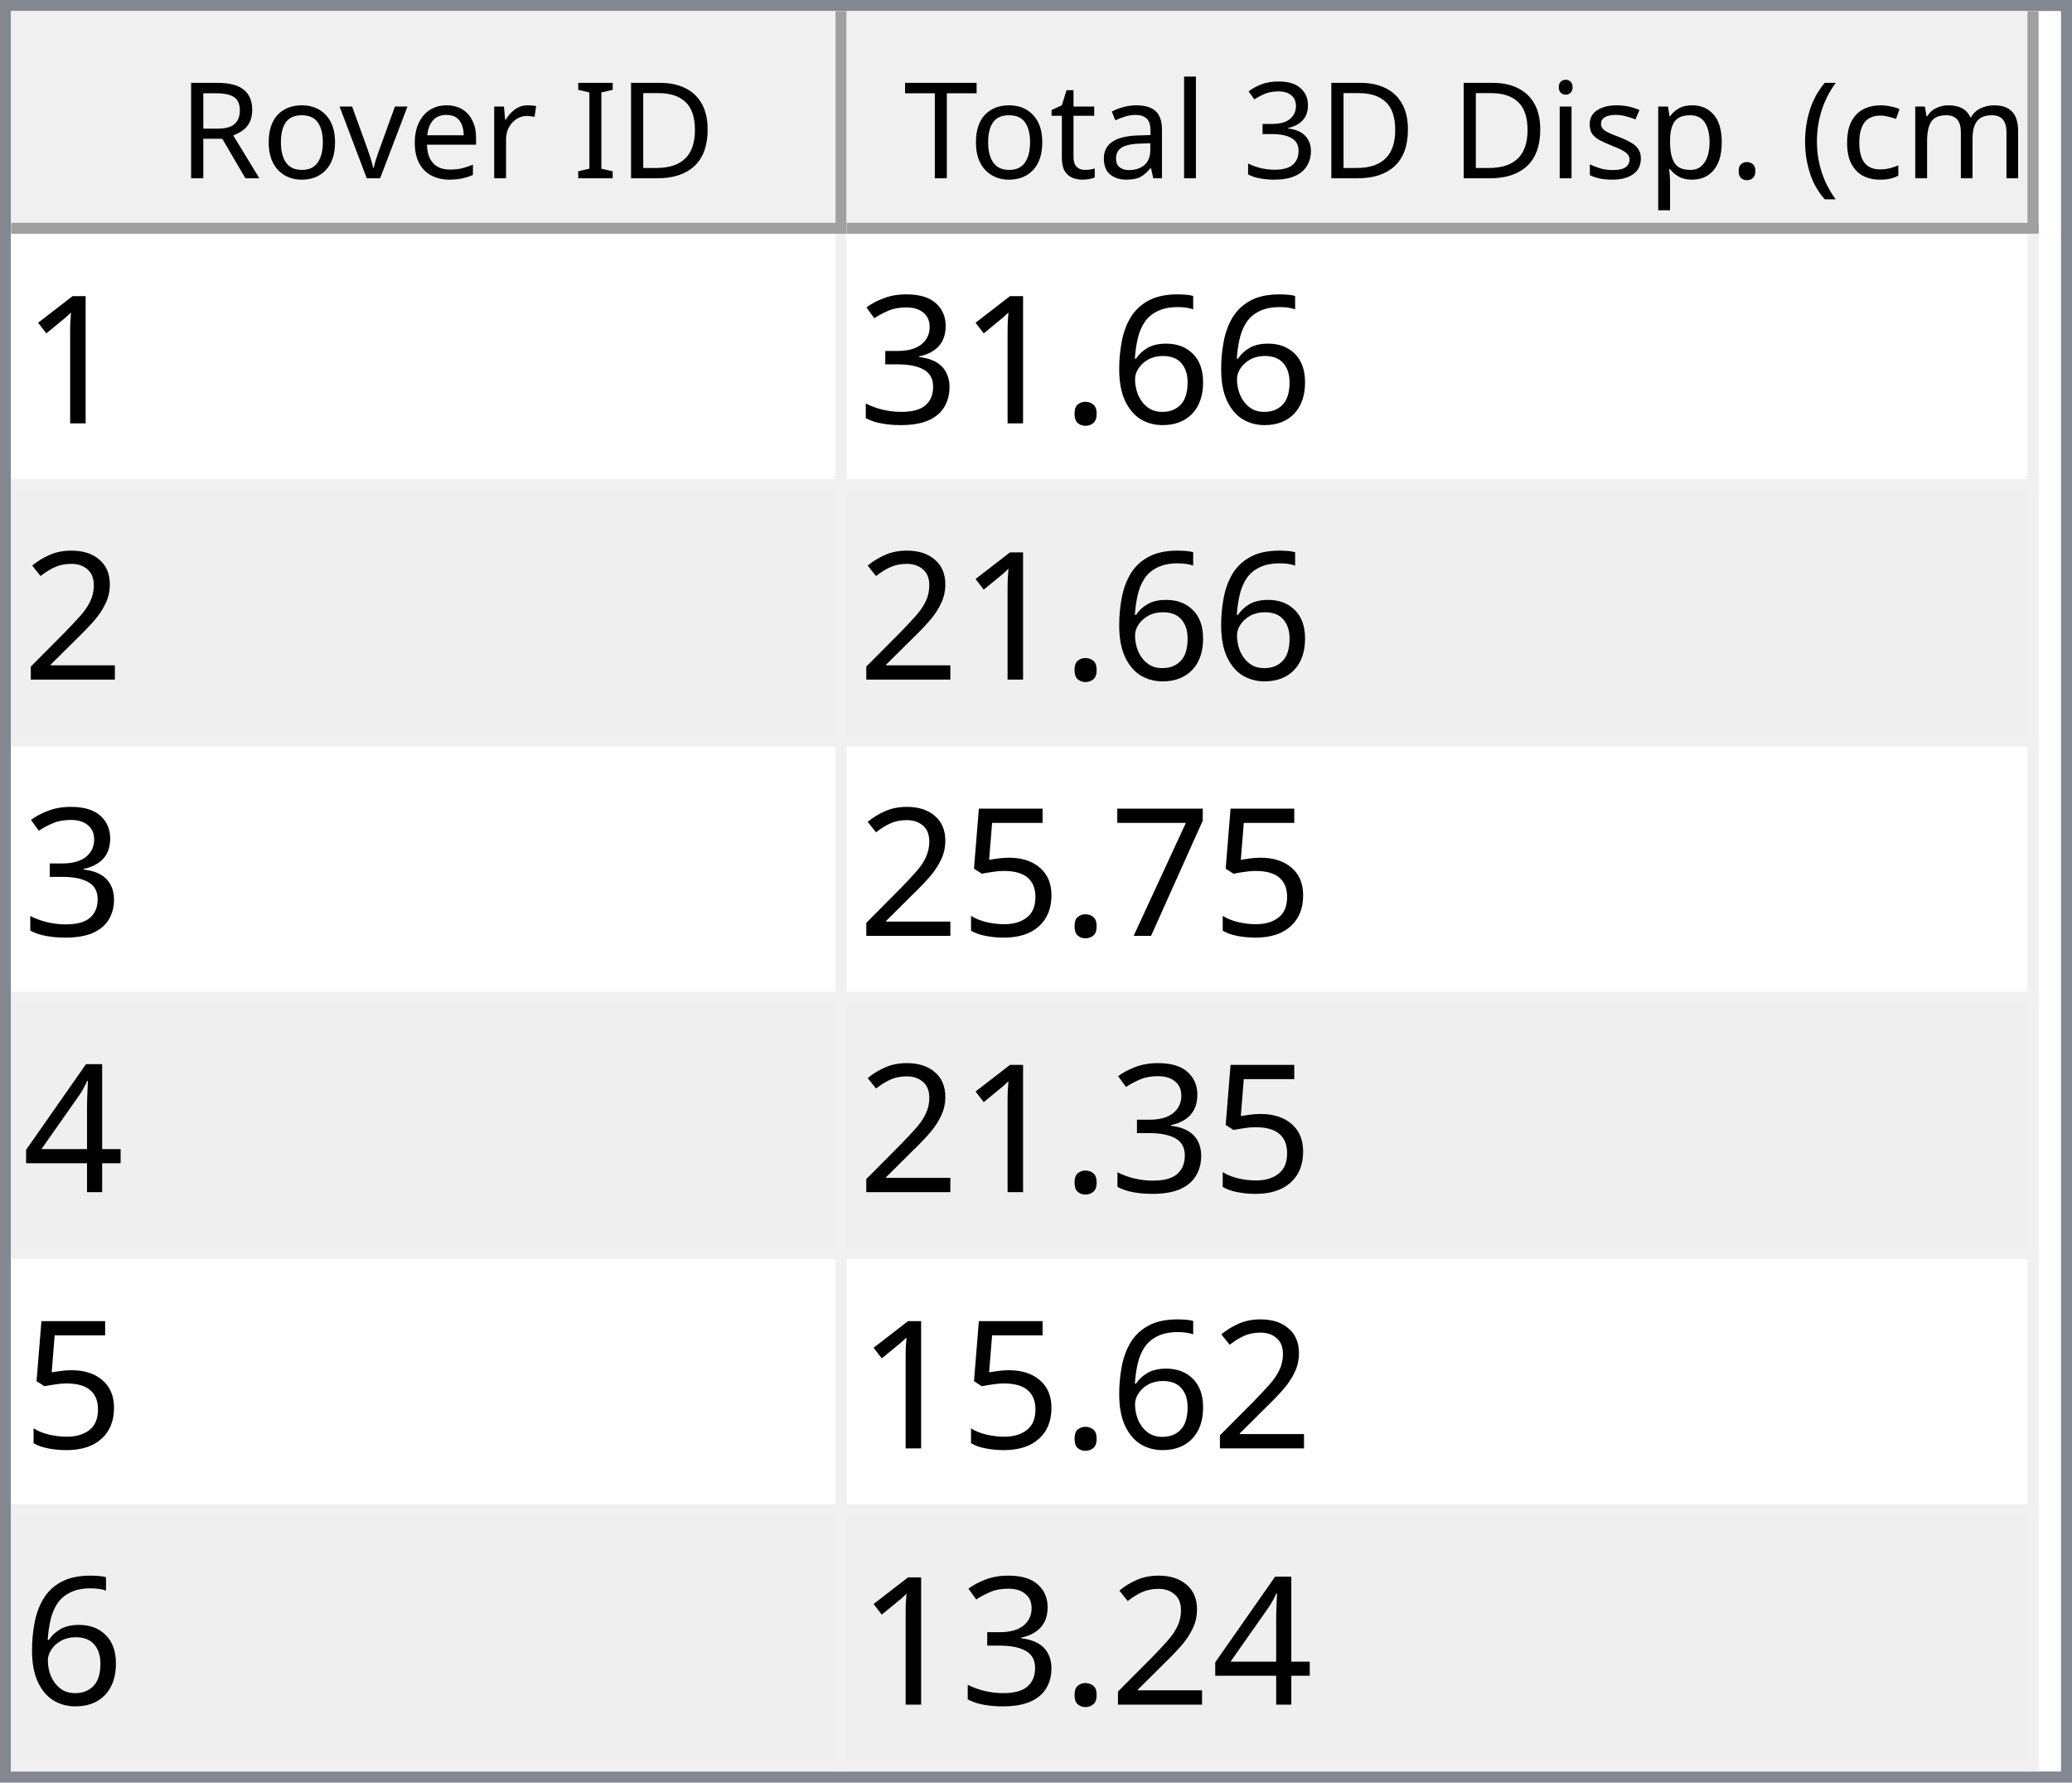
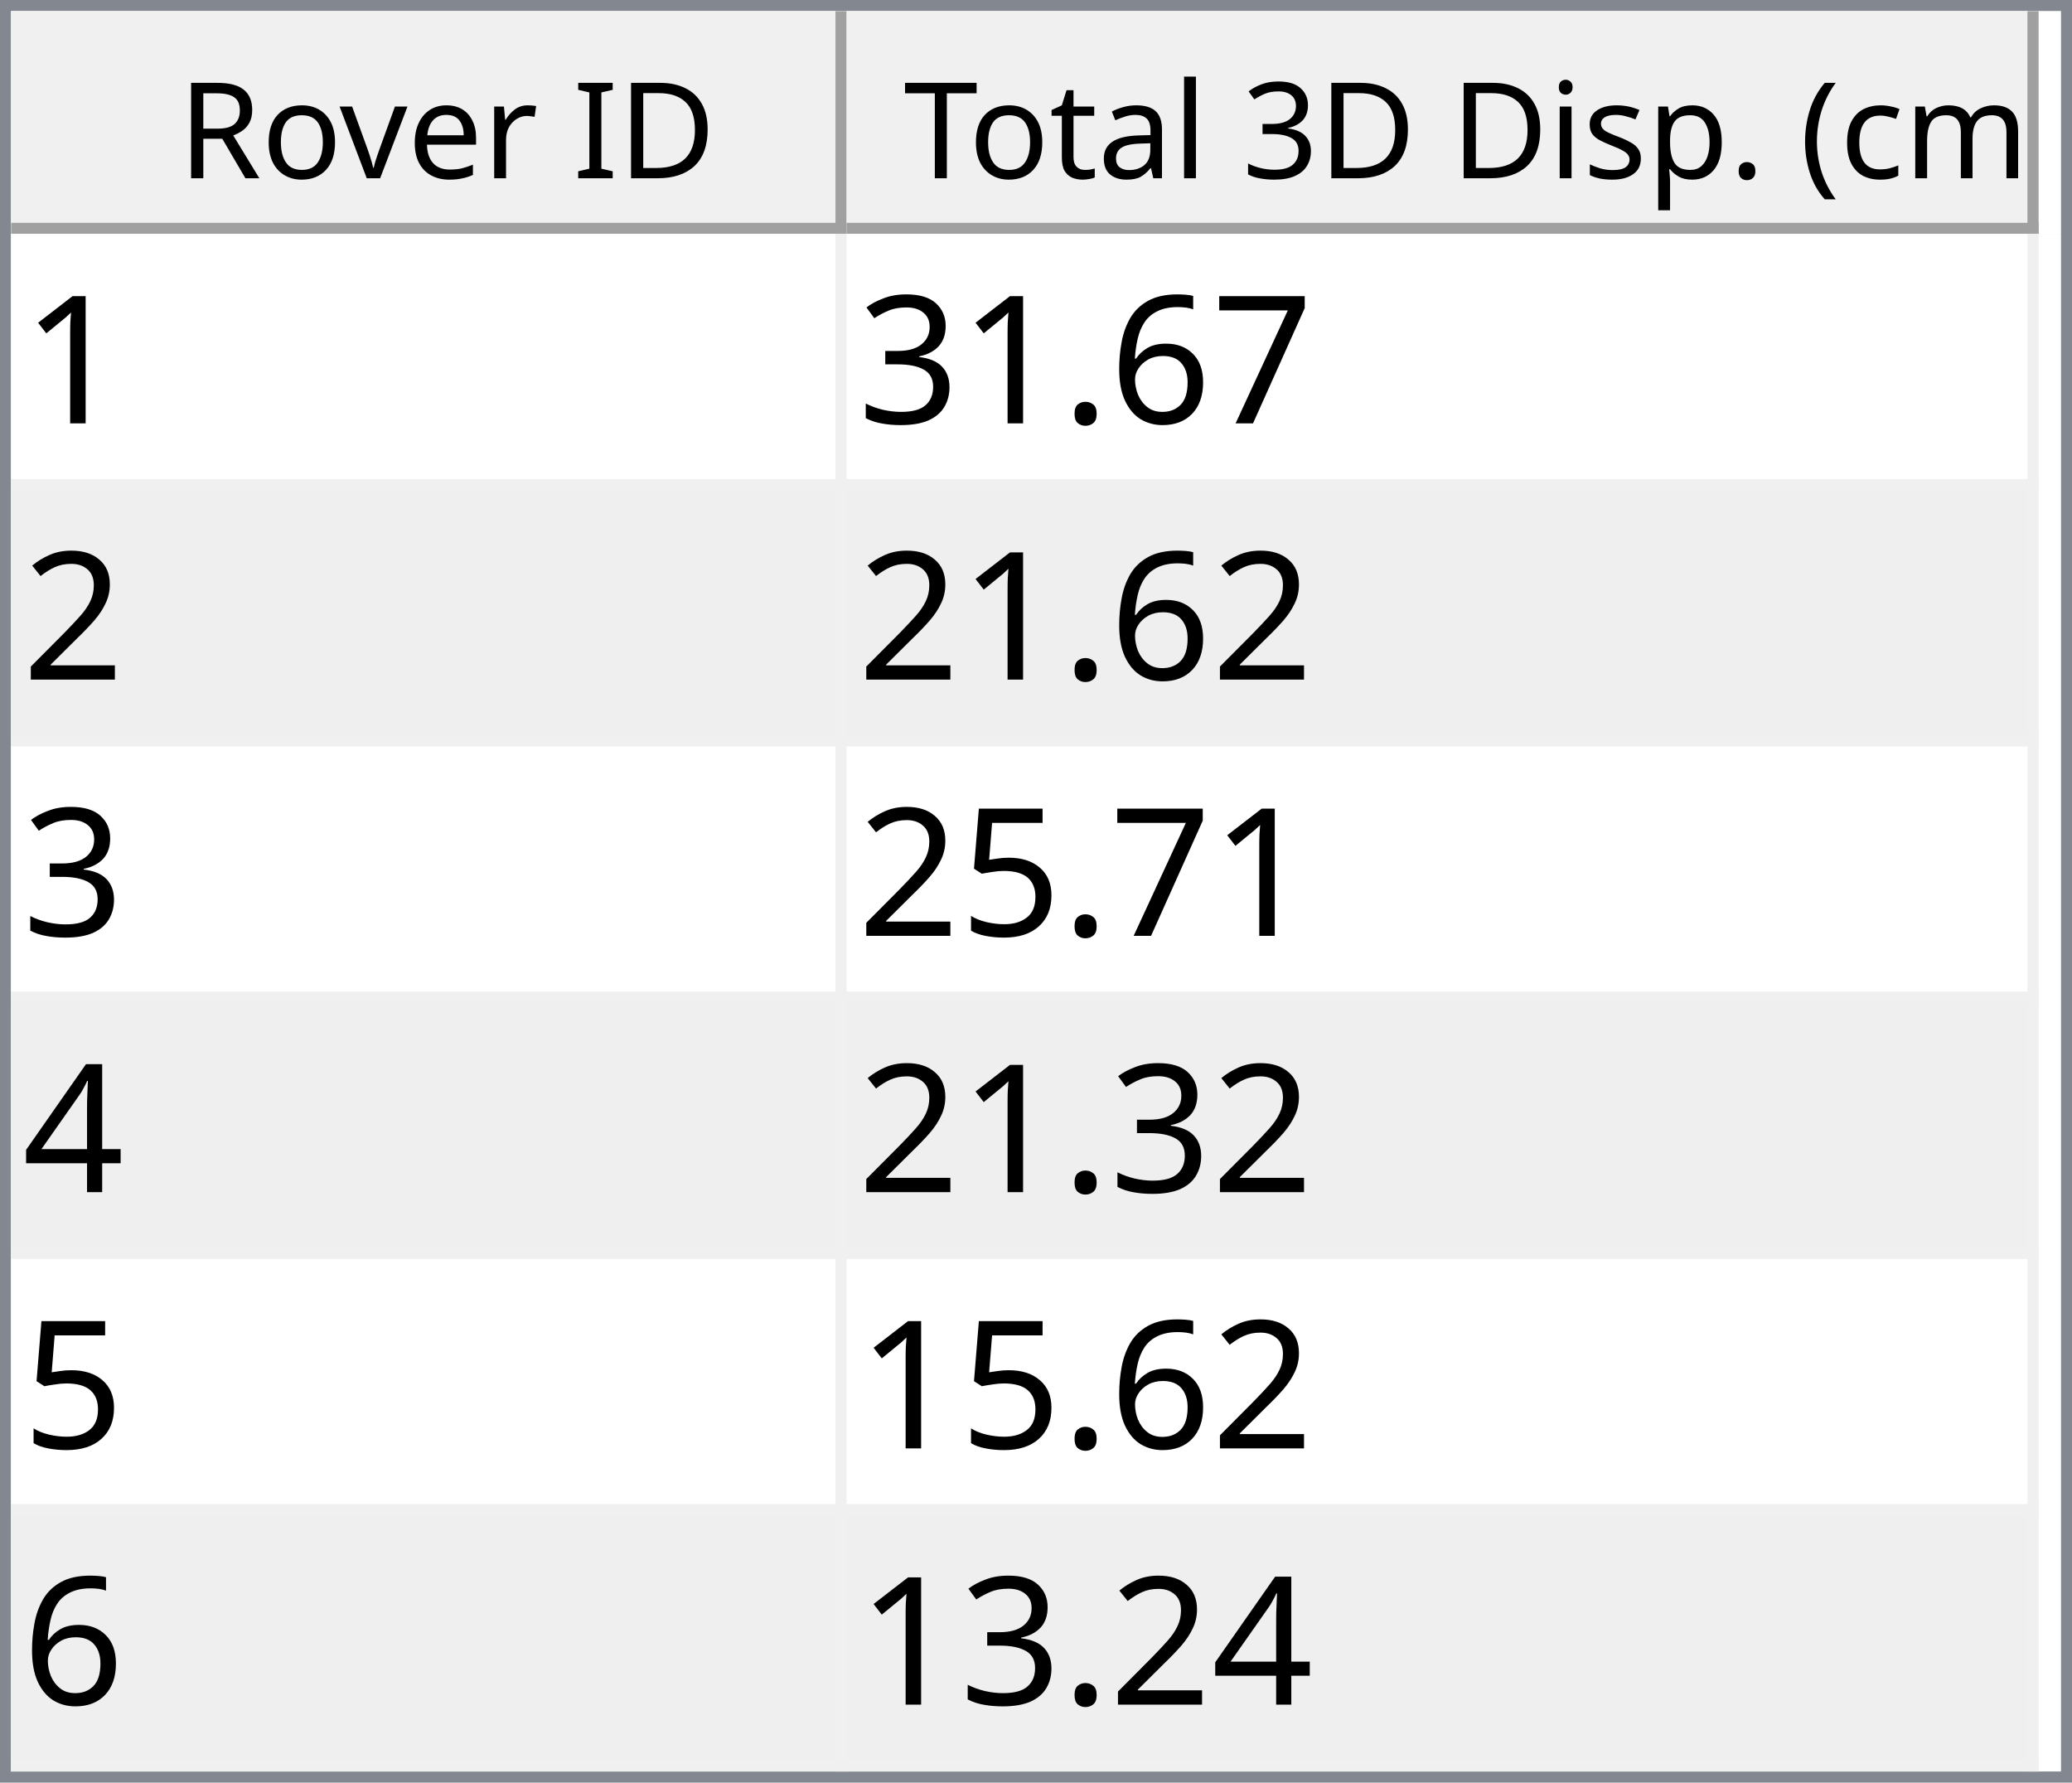
<svg xmlns="http://www.w3.org/2000/svg" style="fill-opacity:1; color-rendering:auto; color-interpolation:auto; text-rendering:auto; stroke:black; stroke-linecap:square; stroke-miterlimit:10; shape-rendering:auto; stroke-opacity:1; fill:black; stroke-dasharray:none; font-weight:normal; stroke-width:1; font-family:'Dialog'; font-style:normal; stroke-linejoin:miter; font-size:12px; stroke-dashoffset:0; image-rendering:auto;" width="186" height="160">
  <defs id="genericDefs" />
  <g>
    <defs id="defs1">
      <clipPath clipPathUnits="userSpaceOnUse" id="clipPath1">
        <path d="M0 0 L186 0 L186 160 L0 160 L0 0 Z" />
      </clipPath>
      <clipPath clipPathUnits="userSpaceOnUse" id="clipPath2">
        <path d="M0 0 L0 160 L186 160 L186 0 Z" />
      </clipPath>
      <clipPath clipPathUnits="userSpaceOnUse" id="clipPath3">
        <path d="M0 0 L0 20 L184 20 L184 0 Z" />
      </clipPath>
      <clipPath clipPathUnits="userSpaceOnUse" id="clipPath4">
        <path d="M0 0 L0 20 L75 20 L75 0 Z" />
      </clipPath>
      <clipPath clipPathUnits="userSpaceOnUse" id="clipPath5">
        <path d="M1 1 L1 19 L74 19 L74 1 Z" />
      </clipPath>
      <clipPath clipPathUnits="userSpaceOnUse" id="clipPath6">
        <path d="M0 0 L0 18 L73 18 L73 0 Z" />
      </clipPath>
      <clipPath clipPathUnits="userSpaceOnUse" id="clipPath7">
        <path d="M-0.5 -0.5 L-0.5 19.5 L74.5 19.5 L74.5 -0.5 Z" />
      </clipPath>
      <clipPath clipPathUnits="userSpaceOnUse" id="clipPath8">
        <path d="M0 0 L0 20 L107 20 L107 0 Z" />
      </clipPath>
      <clipPath clipPathUnits="userSpaceOnUse" id="clipPath9">
        <path d="M1 1 L1 19 L106 19 L106 1 Z" />
      </clipPath>
      <clipPath clipPathUnits="userSpaceOnUse" id="clipPath10">
        <path d="M0 0 L0 18 L105 18 L105 0 Z" />
      </clipPath>
      <clipPath clipPathUnits="userSpaceOnUse" id="clipPath11">
        <path d="M-0.5 -0.5 L-0.5 19.5 L106.5 19.5 L106.5 -0.5 Z" />
      </clipPath>
      <clipPath clipPathUnits="userSpaceOnUse" id="clipPath12">
        <path d="M0 0 L0 138 L184 138 L184 0 Z" />
      </clipPath>
      <clipPath clipPathUnits="userSpaceOnUse" id="clipPath13">
        <path d="M0 0 L0 138 L182 138 L182 0 Z" />
      </clipPath>
      <clipPath clipPathUnits="userSpaceOnUse" id="clipPath14">
        <path d="M-0.5 -0.5 L-0.5 137.5 L181.5 137.5 L181.5 -0.5 Z" />
      </clipPath>
      <clipPath clipPathUnits="userSpaceOnUse" id="clipPath15">
        <path d="M0 0 L0 22 L74 22 L74 0 Z" />
      </clipPath>
      <clipPath clipPathUnits="userSpaceOnUse" id="clipPath16">
        <path d="M0 0 L0 22 L106 22 L106 0 Z" />
      </clipPath>
      <font horiz-adv-x="64.551" id="font1">
        <font-face ascent="107.91" descent="25.098" units-per-em="100" style="font-style:normal; font-family:Segoe UI; font-weight:normal;" />
        <missing-glyph horiz-adv-x="64.551" d="M8.109 0 L8.109 68.266 L56.453 68.266 L56.453 0 L8.109 0 ZM15.328 7.234 L49.219 7.234 L49.219 61.031 L15.328 61.031 L15.328 7.234 Z" />
        <glyph unicode="D" horiz-adv-x="70.117" d="M9.188 0 L9.188 70.016 L28.516 70.016 Q65.531 70.016 65.531 35.891 Q65.531 19.672 55.25 9.836 Q44.969 0 27.734 0 L9.188 0 ZM17.391 62.594 L17.391 7.422 L27.828 7.422 Q41.609 7.422 49.273 14.797 Q56.938 22.172 56.938 35.688 Q56.938 62.594 28.328 62.594 L17.391 62.594 Z" />
        <glyph unicode="I" horiz-adv-x="26.611" d="M17.391 0 L9.188 0 L9.188 70.016 L17.391 70.016 L17.391 0 Z" />
        <glyph unicode=" " horiz-adv-x="27.393" d="" />
        <glyph unicode="r" horiz-adv-x="34.766" d="M34.188 41.891 Q32.078 43.5 28.125 43.5 Q23 43.5 19.555 38.672 Q16.109 33.844 16.109 25.484 L16.109 0 L8.109 0 L8.109 50 L16.109 50 L16.109 39.703 L16.312 39.703 Q18.016 44.969 21.531 47.922 Q25.047 50.875 29.391 50.875 Q32.516 50.875 34.188 50.203 L34.188 41.891 Z" />
        <glyph unicode="e" horiz-adv-x="52.295" d="M48.297 23 L12.984 23 Q13.188 14.656 17.484 10.109 Q21.781 5.562 29.297 5.562 Q37.75 5.562 44.828 11.141 L44.828 3.609 Q38.234 -1.172 27.391 -1.172 Q16.797 -1.172 10.742 5.641 Q4.688 12.453 4.688 24.812 Q4.688 36.469 11.305 43.82 Q17.922 51.172 27.734 51.172 Q37.547 51.172 42.922 44.828 Q48.297 38.484 48.297 27.203 L48.297 23 ZM40.094 29.781 Q40.047 36.719 36.75 40.578 Q33.453 44.438 27.594 44.438 Q21.922 44.438 17.969 40.383 Q14.016 36.328 13.094 29.781 L40.094 29.781 Z" />
        <glyph unicode="v" horiz-adv-x="47.9" d="M47.406 50 L27.484 0 L19.625 0 L0.688 50 L9.469 50 L22.172 13.672 Q23.578 9.672 23.922 6.688 L24.125 6.688 Q24.609 10.453 25.688 13.484 L38.969 50 L47.406 50 Z" />
        <glyph unicode="o" horiz-adv-x="58.594" d="M29 -1.172 Q17.922 -1.172 11.305 5.836 Q4.688 12.844 4.688 24.422 Q4.688 37.016 11.57 44.094 Q18.453 51.172 30.172 51.172 Q41.359 51.172 47.633 44.289 Q53.906 37.406 53.906 25.203 Q53.906 13.234 47.141 6.031 Q40.375 -1.172 29 -1.172 ZM29.594 44.438 Q21.875 44.438 17.383 39.188 Q12.891 33.938 12.891 24.703 Q12.891 15.828 17.43 10.695 Q21.969 5.562 29.594 5.562 Q37.359 5.562 41.531 10.594 Q45.703 15.625 45.703 24.906 Q45.703 34.281 41.531 39.359 Q37.359 44.438 29.594 44.438 Z" />
        <glyph unicode="R" horiz-adv-x="59.814" d="M59.375 0 L49.609 0 L37.891 19.625 Q36.281 22.359 34.766 24.289 Q33.25 26.219 31.664 27.438 Q30.078 28.656 28.25 29.219 Q26.422 29.781 24.125 29.781 L17.391 29.781 L17.391 0 L9.188 0 L9.188 70.016 L30.078 70.016 Q34.672 70.016 38.555 68.867 Q42.438 67.719 45.289 65.375 Q48.141 63.031 49.758 59.547 Q51.375 56.062 51.375 51.375 Q51.375 47.703 50.273 44.656 Q49.172 41.609 47.148 39.211 Q45.125 36.812 42.266 35.133 Q39.406 33.453 35.844 32.516 L35.844 32.328 Q37.594 31.547 38.891 30.547 Q40.188 29.547 41.359 28.18 Q42.531 26.812 43.68 25.078 Q44.828 23.344 46.234 21.047 L59.375 0 ZM17.391 62.594 L17.391 37.203 L28.516 37.203 Q31.594 37.203 34.203 38.133 Q36.812 39.062 38.719 40.797 Q40.625 42.531 41.703 45.047 Q42.781 47.562 42.781 50.688 Q42.781 56.297 39.141 59.445 Q35.5 62.594 28.609 62.594 L17.391 62.594 Z" />
        <glyph unicode=")" horiz-adv-x="30.176" d="M8.297 -15.922 L1.172 -15.922 Q16.406 2.344 16.406 26.812 Q16.406 51.469 1.078 70.016 L8.297 70.016 Q23.531 52.156 23.531 26.703 Q23.531 1.375 8.297 -15.922 Z" />
        <glyph unicode="m" horiz-adv-x="86.133" d="M79.109 0 L71.094 0 L71.094 28.719 Q71.094 37.016 68.531 40.727 Q65.969 44.438 59.906 44.438 Q54.781 44.438 51.195 39.75 Q47.609 35.062 47.609 28.516 L47.609 0 L39.594 0 L39.594 29.688 Q39.594 44.438 28.219 44.438 Q22.953 44.438 19.531 40.016 Q16.109 35.594 16.109 28.516 L16.109 0 L8.109 0 L8.109 50 L16.109 50 L16.109 42.094 L16.312 42.094 Q21.625 51.172 31.844 51.172 Q36.969 51.172 40.773 48.312 Q44.578 45.453 46 40.828 Q51.562 51.172 62.594 51.172 Q79.109 51.172 79.109 30.812 L79.109 0 Z" />
        <glyph unicode="c" horiz-adv-x="46.191" d="M42.188 2.297 Q36.422 -1.172 28.516 -1.172 Q17.828 -1.172 11.258 5.789 Q4.688 12.75 4.688 23.828 Q4.688 36.188 11.766 43.68 Q18.844 51.172 30.672 51.172 Q37.25 51.172 42.281 48.734 L42.281 40.531 Q36.719 44.438 30.375 44.438 Q22.703 44.438 17.797 38.945 Q12.891 33.453 12.891 24.516 Q12.891 15.719 17.508 10.641 Q22.125 5.562 29.891 5.562 Q36.422 5.562 42.188 9.906 L42.188 2.297 Z" />
        <glyph unicode="(" horiz-adv-x="30.176" d="M29.109 -15.922 L21.969 -15.922 Q6.844 1.375 6.844 26.703 Q6.844 52.156 21.969 70.016 L29.203 70.016 Q13.875 51.469 13.875 26.812 Q13.875 2.344 29.109 -15.922 Z" />
        <glyph unicode="." horiz-adv-x="21.68" d="M10.891 -1.078 Q8.641 -1.078 7.055 0.539 Q5.469 2.156 5.469 4.391 Q5.469 6.641 7.055 8.273 Q8.641 9.906 10.891 9.906 Q13.188 9.906 14.797 8.273 Q16.406 6.641 16.406 4.391 Q16.406 2.156 14.797 0.539 Q13.188 -1.078 10.891 -1.078 Z" />
        <glyph unicode="p" horiz-adv-x="58.789" d="M16.312 7.234 L16.109 7.234 L16.109 -23 L8.109 -23 L8.109 50 L16.109 50 L16.109 41.219 L16.312 41.219 Q22.219 51.172 33.594 51.172 Q43.266 51.172 48.688 44.461 Q54.109 37.75 54.109 26.469 Q54.109 13.922 48 6.375 Q41.891 -1.172 31.297 -1.172 Q21.578 -1.172 16.312 7.234 ZM16.109 27.391 L16.109 20.406 Q16.109 14.203 20.141 9.883 Q24.172 5.562 30.375 5.562 Q37.641 5.562 41.773 11.133 Q45.906 16.703 45.906 26.609 Q45.906 34.969 42.047 39.703 Q38.188 44.438 31.594 44.438 Q24.609 44.438 20.359 39.578 Q16.109 34.719 16.109 27.391 Z" />
        <glyph unicode="s" horiz-adv-x="42.432" d="M5.078 1.812 L5.078 10.406 Q11.625 5.562 19.484 5.562 Q30.031 5.562 30.031 12.594 Q30.031 14.594 29.125 15.992 Q28.219 17.391 26.68 18.461 Q25.141 19.531 23.07 20.383 Q21 21.234 18.609 22.172 Q15.281 23.484 12.766 24.828 Q10.25 26.172 8.57 27.859 Q6.891 29.547 6.031 31.695 Q5.172 33.844 5.172 36.719 Q5.172 40.234 6.789 42.945 Q8.406 45.656 11.086 47.484 Q13.766 49.312 17.211 50.242 Q20.656 51.172 24.312 51.172 Q30.812 51.172 35.938 48.922 L35.938 40.828 Q30.422 44.438 23.25 44.438 Q21 44.438 19.195 43.922 Q17.391 43.406 16.094 42.477 Q14.797 41.547 14.086 40.258 Q13.375 38.969 13.375 37.406 Q13.375 35.453 14.086 34.133 Q14.797 32.812 16.164 31.789 Q17.531 30.766 19.484 29.938 Q21.438 29.109 23.922 28.125 Q27.25 26.859 29.883 25.516 Q32.516 24.172 34.375 22.484 Q36.234 20.797 37.234 18.602 Q38.234 16.406 38.234 13.375 Q38.234 9.672 36.602 6.938 Q34.969 4.203 32.234 2.398 Q29.5 0.594 25.93 -0.289 Q22.359 -1.172 18.453 -1.172 Q10.75 -1.172 5.078 1.812 Z" />
        <glyph unicode="i" horiz-adv-x="24.219" d="M12.203 62.703 Q10.062 62.703 8.547 64.164 Q7.031 65.625 7.031 67.875 Q7.031 70.125 8.547 71.609 Q10.062 73.094 12.203 73.094 Q14.406 73.094 15.945 71.609 Q17.484 70.125 17.484 67.875 Q17.484 65.719 15.945 64.211 Q14.406 62.703 12.203 62.703 ZM16.109 0 L8.109 0 L8.109 50 L16.109 50 L16.109 0 Z" />
        <glyph unicode="3" horiz-adv-x="53.906" d="M46.531 19.828 Q46.531 15.094 44.75 11.211 Q42.969 7.328 39.719 4.57 Q36.469 1.812 31.93 0.297 Q27.391 -1.219 21.922 -1.219 Q11.922 -1.219 6 2.594 L6 11.188 Q13.094 5.609 22.219 5.609 Q25.875 5.609 28.828 6.539 Q31.781 7.469 33.906 9.227 Q36.031 10.984 37.18 13.477 Q38.328 15.969 38.328 19.094 Q38.328 32.812 18.797 32.812 L12.984 32.812 L12.984 39.594 L18.5 39.594 Q35.797 39.594 35.797 52.484 Q35.797 64.406 22.609 64.406 Q15.188 64.406 8.688 59.422 L8.688 67.188 Q15.375 71.188 24.609 71.188 Q29 71.188 32.57 69.969 Q36.141 68.75 38.68 66.555 Q41.219 64.359 42.609 61.281 Q44 58.203 44 54.5 Q44 40.672 30.031 36.719 L30.031 36.531 Q33.594 36.141 36.625 34.797 Q39.656 33.453 41.852 31.305 Q44.047 29.156 45.289 26.25 Q46.531 23.344 46.531 19.828 Z" />
        <glyph unicode="l" horiz-adv-x="24.219" d="M16.109 0 L8.109 0 L8.109 74.031 L16.109 74.031 L16.109 0 Z" />
        <glyph unicode="a" horiz-adv-x="50.879" d="M43.891 0 L35.891 0 L35.891 7.812 L35.688 7.812 Q30.469 -1.172 20.312 -1.172 Q12.844 -1.172 8.617 2.781 Q4.391 6.734 4.391 13.281 Q4.391 27.297 20.906 29.594 L35.891 31.688 Q35.891 44.438 25.594 44.438 Q16.547 44.438 9.281 38.281 L9.281 46.484 Q16.656 51.172 26.266 51.172 Q43.891 51.172 43.891 32.516 L43.891 0 ZM35.891 25.297 L23.828 23.641 Q18.266 22.859 15.43 20.875 Q12.594 18.891 12.594 13.875 Q12.594 10.203 15.211 7.883 Q17.828 5.562 22.172 5.562 Q28.125 5.562 32.008 9.742 Q35.891 13.922 35.891 20.312 L35.891 25.297 Z" />
        <glyph unicode="t" horiz-adv-x="33.887" d="M31.297 0.484 Q28.469 -1.078 23.828 -1.078 Q10.688 -1.078 10.688 13.578 L10.688 43.172 L2.094 43.172 L2.094 50 L10.688 50 L10.688 62.203 L18.703 64.797 L18.703 50 L31.297 50 L31.297 43.172 L18.703 43.172 L18.703 14.984 Q18.703 9.969 20.414 7.82 Q22.125 5.672 26.078 5.672 Q29.109 5.672 31.297 7.328 L31.297 0.484 Z" />
        <glyph unicode="T" horiz-adv-x="52.393" d="M50.594 62.594 L30.375 62.594 L30.375 0 L22.172 0 L22.172 62.594 L2 62.594 L2 70.016 L50.594 70.016 L50.594 62.594 Z" />
      </font>
      <font horiz-adv-x="75.0" id="font2">
        <font-face ascent="100.537" descent="21.973" units-per-em="100" style="font-style:normal; font-family:sans-serif; font-weight:normal;" />
        <missing-glyph horiz-adv-x="75.0" d="M12.5 0 L12.5 62.5 L62.5 62.5 L62.5 0 L12.5 0 ZM14.062 1.562 L60.938 1.562 L60.938 60.938 L14.062 60.938 L14.062 1.562 Z" />
        <glyph unicode="1" horiz-adv-x="55.615" d="M37.25 0 L28.469 0 L28.469 56 Q25.297 52.984 20.141 49.953 Q14.984 46.922 10.891 45.406 L10.891 53.906 Q18.266 57.375 23.781 62.305 Q29.297 67.234 31.594 71.875 L37.25 71.875 L37.25 0 Z" />
+         <glyph unicode="7" horiz-adv-x="55.615" d="M4.734 62.203 L4.734 70.656 L51.078 70.656 L51.078 63.812 Q44.234 56.547 37.523 44.484 Q30.812 32.422 27.156 19.672 Q24.516 10.688 23.781 0 L14.75 0 Q14.891 8.453 18.062 20.414 Q21.234 32.375 27.172 43.484 Q33.109 54.594 39.797 62.203 L4.734 62.203 Z" />
        <glyph unicode="6" horiz-adv-x="55.615" d="M49.75 54.047 L41.016 53.375 Q39.844 58.547 37.703 60.891 Q34.125 64.656 28.906 64.656 Q24.703 64.656 21.531 62.312 Q17.391 59.281 14.992 53.469 Q12.594 47.656 12.5 36.922 Q15.672 41.75 20.266 44.094 Q24.859 46.438 29.891 46.438 Q38.672 46.438 44.852 39.969 Q51.031 33.5 51.031 23.25 Q51.031 16.5 48.125 10.719 Q45.219 4.938 40.141 1.859 Q35.062 -1.219 28.609 -1.219 Q17.625 -1.219 10.695 6.859 Q3.766 14.938 3.766 33.5 Q3.766 54.25 11.422 63.672 Q18.109 71.875 29.438 71.875 Q37.891 71.875 43.289 67.141 Q48.688 62.406 49.75 54.047 ZM13.875 23.188 Q13.875 18.656 15.797 14.508 Q17.719 10.359 21.188 8.18 Q24.656 6 28.469 6 Q34.031 6 38.039 10.492 Q42.047 14.984 42.047 22.703 Q42.047 30.125 38.086 34.398 Q34.125 38.672 28.125 38.672 Q22.172 38.672 18.023 34.398 Q13.875 30.125 13.875 23.188 Z" />
        <glyph unicode="." horiz-adv-x="27.783" d="M9.078 0 L9.078 10.016 L19.094 10.016 L19.094 0 L9.078 0 Z" />
        <glyph unicode="3" horiz-adv-x="55.615" d="M4.203 18.891 L12.984 20.062 Q14.5 12.594 18.141 9.297 Q21.781 6 27 6 Q33.203 6 37.477 10.297 Q41.75 14.594 41.75 20.953 Q41.75 27 37.797 30.93 Q33.844 34.859 27.734 34.859 Q25.25 34.859 21.531 33.891 L22.516 41.609 Q23.391 41.5 23.922 41.5 Q29.547 41.5 34.039 44.43 Q38.531 47.359 38.531 53.469 Q38.531 58.297 35.258 61.477 Q31.984 64.656 26.812 64.656 Q21.688 64.656 18.266 61.43 Q14.844 58.203 13.875 51.766 L5.078 53.328 Q6.688 62.156 12.398 67.016 Q18.109 71.875 26.609 71.875 Q32.469 71.875 37.398 69.359 Q42.328 66.844 44.945 62.5 Q47.562 58.156 47.562 53.266 Q47.562 48.641 45.07 44.828 Q42.578 41.016 37.703 38.766 Q44.047 37.312 47.562 32.695 Q51.078 28.078 51.078 21.141 Q51.078 11.766 44.242 5.25 Q37.406 -1.266 26.953 -1.266 Q17.531 -1.266 11.305 4.352 Q5.078 9.969 4.203 18.891 Z" />
        <glyph unicode="2" horiz-adv-x="55.615" d="M50.344 8.453 L50.344 0 L3.031 0 Q2.938 3.172 4.047 6.109 Q5.859 10.938 9.836 15.625 Q13.812 20.312 21.344 26.469 Q33.016 36.031 37.117 41.625 Q41.219 47.219 41.219 52.203 Q41.219 57.422 37.477 61.008 Q33.734 64.594 27.734 64.594 Q21.391 64.594 17.578 60.789 Q13.766 56.984 13.719 50.25 L4.688 51.172 Q5.609 61.281 11.664 66.578 Q17.719 71.875 27.938 71.875 Q38.234 71.875 44.242 66.164 Q50.25 60.453 50.25 52 Q50.25 47.703 48.492 43.555 Q46.734 39.406 42.656 34.812 Q38.578 30.219 29.109 22.219 Q21.188 15.578 18.945 13.211 Q16.703 10.844 15.234 8.453 L50.344 8.453 Z" />
-         <glyph unicode="7" horiz-adv-x="55.615" d="M4.734 62.203 L4.734 70.656 L51.078 70.656 L51.078 63.812 Q44.234 56.547 37.523 44.484 Q30.812 32.422 27.156 19.672 Q24.516 10.688 23.781 0 L14.75 0 Q14.891 8.453 18.062 20.414 Q21.234 32.375 27.172 43.484 Q33.109 54.594 39.797 62.203 L4.734 62.203 Z" />
        <glyph unicode="5" horiz-adv-x="55.615" d="M4.156 18.75 L13.375 19.531 Q14.406 12.797 18.141 9.398 Q21.875 6 27.156 6 Q33.5 6 37.891 10.789 Q42.281 15.578 42.281 23.484 Q42.281 31 38.062 35.352 Q33.844 39.703 27 39.703 Q22.75 39.703 19.336 37.773 Q15.922 35.844 13.969 32.766 L5.719 33.844 L12.641 70.609 L48.25 70.609 L48.25 62.203 L19.672 62.203 L15.828 42.969 Q22.266 47.469 29.344 47.469 Q38.719 47.469 45.164 40.969 Q51.609 34.469 51.609 24.266 Q51.609 14.547 45.953 7.469 Q39.062 -1.219 27.156 -1.219 Q17.391 -1.219 11.211 4.25 Q5.031 9.719 4.156 18.75 Z" />
        <glyph unicode="4" horiz-adv-x="55.615" d="M32.328 0 L32.328 17.141 L1.266 17.141 L1.266 25.203 L33.938 71.578 L41.109 71.578 L41.109 25.203 L50.781 25.203 L50.781 17.141 L41.109 17.141 L41.109 0 L32.328 0 ZM32.328 25.203 L32.328 57.469 L9.906 25.203 L32.328 25.203 Z" />
      </font>
    </defs>
    <g style="fill:white; stroke:white;">
      <rect x="0" y="0" width="186" style="clip-path:url(#clipPath1); stroke:none;" height="160" />
    </g>
    <g style="fill:white; text-rendering:optimizeSpeed; color-rendering:optimizeSpeed; image-rendering:optimizeSpeed; shape-rendering:crispEdges; stroke:white; color-interpolation:sRGB;">
      <rect x="0" width="186" height="160" y="0" style="stroke:none;" />
      <path style="stroke:none;" d="M0 160 L186 160 L186 0 L0 0 Z" />
    </g>
    <g style="fill:rgb(240,240,240); font-family:'Segoe UI'; stroke:rgb(240,240,240);">
      <rect x="0" y="0" width="186" style="clip-path:url(#clipPath2); stroke:none;" height="160" />
    </g>
    <g style="fill:rgb(130,135,144); font-family:'Segoe UI'; stroke:rgb(130,135,144);">
      <path d="M0 0 L186 0 L186 160 L0 160 L0 0 ZM1 1 L185 1 L185 159 L1 159 L1 1 Z" style="fill-rule:evenodd; clip-path:url(#clipPath2); stroke:none;" />
    </g>
    <g style="fill:white; font-family:'Segoe UI'; stroke:white;" transform="translate(1,1)">
      <rect x="0" y="0" width="184" style="clip-path:url(#clipPath3); stroke:none;" height="20" />
    </g>
    <g style="fill:rgb(240,240,240); font-family:'Segoe UI'; stroke:rgb(240,240,240);" transform="translate(1,1)">
      <rect x="0" y="0" width="75" style="clip-path:url(#clipPath4); stroke:none;" height="20" />
    </g>
    <g style="font-family:'Segoe UI';" transform="translate(2,2)">
      <text x="14" xml:space="preserve" y="14" style="clip-path:url(#clipPath6); stroke:none;">Rover ID</text>
    </g>
    <g style="fill:rgb(160,160,160); font-family:'Segoe UI'; stroke:rgb(160,160,160); stroke-linejoin:bevel;" transform="translate(1.5,1.5)">
      <line x1="74" x2="74" y1="0" style="fill:none; clip-path:url(#clipPath7);" y2="19" />
    </g>
    <g style="fill:rgb(160,160,160); font-family:'Segoe UI'; stroke:rgb(160,160,160); stroke-linejoin:bevel;" transform="matrix(1,0,0,1,1,1) translate(0.5,0.5)">
      <line x1="0" x2="74" y1="19" style="fill:none; clip-path:url(#clipPath7);" y2="19" />
    </g>
    <g style="fill:rgb(240,240,240); font-family:'Segoe UI'; stroke:rgb(240,240,240);" transform="translate(76,1)">
      <rect x="0" y="0" width="107" style="clip-path:url(#clipPath8); stroke:none;" height="20" />
    </g>
    <g style="font-family:'Segoe UI';" transform="translate(77,2)">
      <text x="1" xml:space="preserve" y="14" style="clip-path:url(#clipPath10); stroke:none;"> Total 3D Disp. (cm)</text>
    </g>
    <g style="fill:rgb(160,160,160); font-family:'Segoe UI'; stroke:rgb(160,160,160); stroke-linejoin:bevel;" transform="translate(76.5,1.5)">
      <line x1="106" x2="106" y1="0" style="fill:none; clip-path:url(#clipPath11);" y2="19" />
    </g>
    <g style="fill:rgb(160,160,160); font-family:'Segoe UI'; stroke:rgb(160,160,160); stroke-linejoin:bevel;" transform="matrix(1,0,0,1,76,1) translate(0.5,0.5)">
      <line x1="0" x2="106" y1="19" style="fill:none; clip-path:url(#clipPath11);" y2="19" />
    </g>
    <g style="fill:white; font-family:'Segoe UI'; stroke:white;" transform="translate(1,21)">
      <rect x="0" y="0" width="184" style="clip-path:url(#clipPath12); stroke:none;" height="138" />
    </g>
    <g style="fill:rgb(240,240,240); font-size:16px; font-family:sans-serif; stroke:rgb(240,240,240);" transform="translate(1,21)">
      <rect x="0" y="0" width="182" style="clip-path:url(#clipPath13); stroke:none;" height="138" />
      <line transform="translate(0.5,0.5)" x1="0" x2="181" y1="22" style="clip-path:url(#clipPath14); fill:none; stroke-linejoin:bevel;" y2="22" />
    </g>
    <g transform="matrix(1,0,0,1,1,21) translate(0.5,0.5)" style="fill:rgb(240,240,240); font-size:16px; font-family:sans-serif; stroke:rgb(240,240,240); stroke-linejoin:bevel;">
      <line x1="0" x2="181" y1="45" style="fill:none; clip-path:url(#clipPath14);" y2="45" />
    </g>
    <g transform="matrix(1,0,0,1,1,21) translate(0.5,0.5)" style="fill:rgb(240,240,240); font-size:16px; font-family:sans-serif; stroke:rgb(240,240,240); stroke-linejoin:bevel;">
      <line x1="0" x2="181" y1="68" style="fill:none; clip-path:url(#clipPath14);" y2="68" />
    </g>
    <g transform="matrix(1,0,0,1,1,21) translate(0.5,0.5)" style="fill:rgb(240,240,240); font-size:16px; font-family:sans-serif; stroke:rgb(240,240,240); stroke-linejoin:bevel;">
      <line x1="0" x2="181" y1="91" style="fill:none; clip-path:url(#clipPath14);" y2="91" />
    </g>
    <g transform="matrix(1,0,0,1,1,21) translate(0.5,0.5)" style="fill:rgb(240,240,240); font-size:16px; font-family:sans-serif; stroke:rgb(240,240,240); stroke-linejoin:bevel;">
      <line x1="0" x2="181" y1="114" style="fill:none; clip-path:url(#clipPath14);" y2="114" />
    </g>
    <g transform="matrix(1,0,0,1,1,21) translate(0.5,0.5)" style="fill:rgb(240,240,240); font-size:16px; font-family:sans-serif; stroke:rgb(240,240,240); stroke-linejoin:bevel;">
      <line x1="0" x2="181" y1="137" style="fill:none; clip-path:url(#clipPath14);" y2="137" />
    </g>
    <g transform="matrix(1,0,0,1,1,21) translate(0.5,0.5)" style="fill:rgb(240,240,240); font-size:16px; font-family:sans-serif; stroke:rgb(240,240,240); stroke-linejoin:bevel;">
      <line x1="74" x2="74" y1="0" style="fill:none; clip-path:url(#clipPath14);" y2="137" />
    </g>
    <g transform="matrix(1,0,0,1,1,21) translate(0.5,0.5)" style="fill:rgb(240,240,240); font-size:16px; font-family:sans-serif; stroke:rgb(240,240,240); stroke-linejoin:bevel;">
      <line x1="181" x2="181" y1="0" style="fill:none; clip-path:url(#clipPath14);" y2="137" />
    </g>
    <g style="fill:white; font-size:16px; font-family:sans-serif; stroke:white;" transform="matrix(1,0,0,1,1,21)">
      <rect x="0" y="0" width="74" style="clip-path:url(#clipPath15); stroke:none;" height="22" />
      <text x="1" y="17" style="fill:black; clip-path:url(#clipPath15); stroke:none;" xml:space="preserve">1</text>
    </g>
    <g style="fill:white; font-size:16px; font-family:sans-serif; stroke:white;" transform="matrix(1,0,0,1,1,21) translate(75,0)">
      <rect x="0" y="0" width="106" style="clip-path:url(#clipPath16); stroke:none;" height="22" />
-       <text x="1" y="17" style="fill:black; clip-path:url(#clipPath16); stroke:none;" xml:space="preserve">31.66</text>
+       <text x="1" y="17" style="fill:black; clip-path:url(#clipPath16); stroke:none;" xml:space="preserve">31.67</text>
    </g>
    <g style="fill:rgb(239,239,239); font-size:16px; font-family:sans-serif; stroke:rgb(239,239,239);" transform="matrix(1,0,0,1,1,21) translate(0,23)">
      <rect x="0" y="0" width="74" style="clip-path:url(#clipPath15); stroke:none;" height="22" />
      <text x="1" y="17" style="fill:black; clip-path:url(#clipPath15); stroke:none;" xml:space="preserve">2</text>
    </g>
    <g style="fill:rgb(239,239,239); font-size:16px; font-family:sans-serif; stroke:rgb(239,239,239);" transform="matrix(1,0,0,1,1,21) translate(75,23)">
      <rect x="0" y="0" width="106" style="clip-path:url(#clipPath16); stroke:none;" height="22" />
-       <text x="1" y="17" style="fill:black; clip-path:url(#clipPath16); stroke:none;" xml:space="preserve">21.66</text>
+       <text x="1" y="17" style="fill:black; clip-path:url(#clipPath16); stroke:none;" xml:space="preserve">21.62</text>
    </g>
    <g style="fill:white; font-size:16px; font-family:sans-serif; stroke:white;" transform="matrix(1,0,0,1,1,21) translate(0,46)">
      <rect x="0" y="0" width="74" style="clip-path:url(#clipPath15); stroke:none;" height="22" />
      <text x="1" y="17" style="fill:black; clip-path:url(#clipPath15); stroke:none;" xml:space="preserve">3</text>
    </g>
    <g style="fill:white; font-size:16px; font-family:sans-serif; stroke:white;" transform="matrix(1,0,0,1,1,21) translate(75,46)">
      <rect x="0" y="0" width="106" style="clip-path:url(#clipPath16); stroke:none;" height="22" />
-       <text x="1" y="17" style="fill:black; clip-path:url(#clipPath16); stroke:none;" xml:space="preserve">25.75</text>
+       <text x="1" y="17" style="fill:black; clip-path:url(#clipPath16); stroke:none;" xml:space="preserve">25.71</text>
    </g>
    <g style="fill:rgb(239,239,239); font-size:16px; font-family:sans-serif; stroke:rgb(239,239,239);" transform="matrix(1,0,0,1,1,21) translate(0,69)">
      <rect x="0" y="0" width="74" style="clip-path:url(#clipPath15); stroke:none;" height="22" />
      <text x="1" y="17" style="fill:black; clip-path:url(#clipPath15); stroke:none;" xml:space="preserve">4</text>
    </g>
    <g style="fill:rgb(239,239,239); font-size:16px; font-family:sans-serif; stroke:rgb(239,239,239);" transform="matrix(1,0,0,1,1,21) translate(75,69)">
      <rect x="0" y="0" width="106" style="clip-path:url(#clipPath16); stroke:none;" height="22" />
-       <text x="1" y="17" style="fill:black; clip-path:url(#clipPath16); stroke:none;" xml:space="preserve">21.35</text>
+       <text x="1" y="17" style="fill:black; clip-path:url(#clipPath16); stroke:none;" xml:space="preserve">21.32</text>
    </g>
    <g style="fill:white; font-size:16px; font-family:sans-serif; stroke:white;" transform="matrix(1,0,0,1,1,21) translate(0,92)">
      <rect x="0" y="0" width="74" style="clip-path:url(#clipPath15); stroke:none;" height="22" />
      <text x="1" y="17" style="fill:black; clip-path:url(#clipPath15); stroke:none;" xml:space="preserve">5</text>
    </g>
    <g style="fill:white; font-size:16px; font-family:sans-serif; stroke:white;" transform="matrix(1,0,0,1,1,21) translate(75,92)">
      <rect x="0" y="0" width="106" style="clip-path:url(#clipPath16); stroke:none;" height="22" />
      <text x="1" y="17" style="fill:black; clip-path:url(#clipPath16); stroke:none;" xml:space="preserve">15.62</text>
    </g>
    <g style="fill:rgb(239,239,239); font-size:16px; font-family:sans-serif; stroke:rgb(239,239,239);" transform="matrix(1,0,0,1,1,21) translate(0,115)">
      <rect x="0" y="0" width="74" style="clip-path:url(#clipPath15); stroke:none;" height="22" />
      <text x="1" y="17" style="fill:black; clip-path:url(#clipPath15); stroke:none;" xml:space="preserve">6</text>
    </g>
    <g style="fill:rgb(239,239,239); font-size:16px; font-family:sans-serif; stroke:rgb(239,239,239);" transform="matrix(1,0,0,1,1,21) translate(75,115)">
      <rect x="0" y="0" width="106" style="clip-path:url(#clipPath16); stroke:none;" height="22" />
      <text x="1" y="17" style="fill:black; clip-path:url(#clipPath16); stroke:none;" xml:space="preserve">13.24</text>
    </g>
  </g>
</svg>
